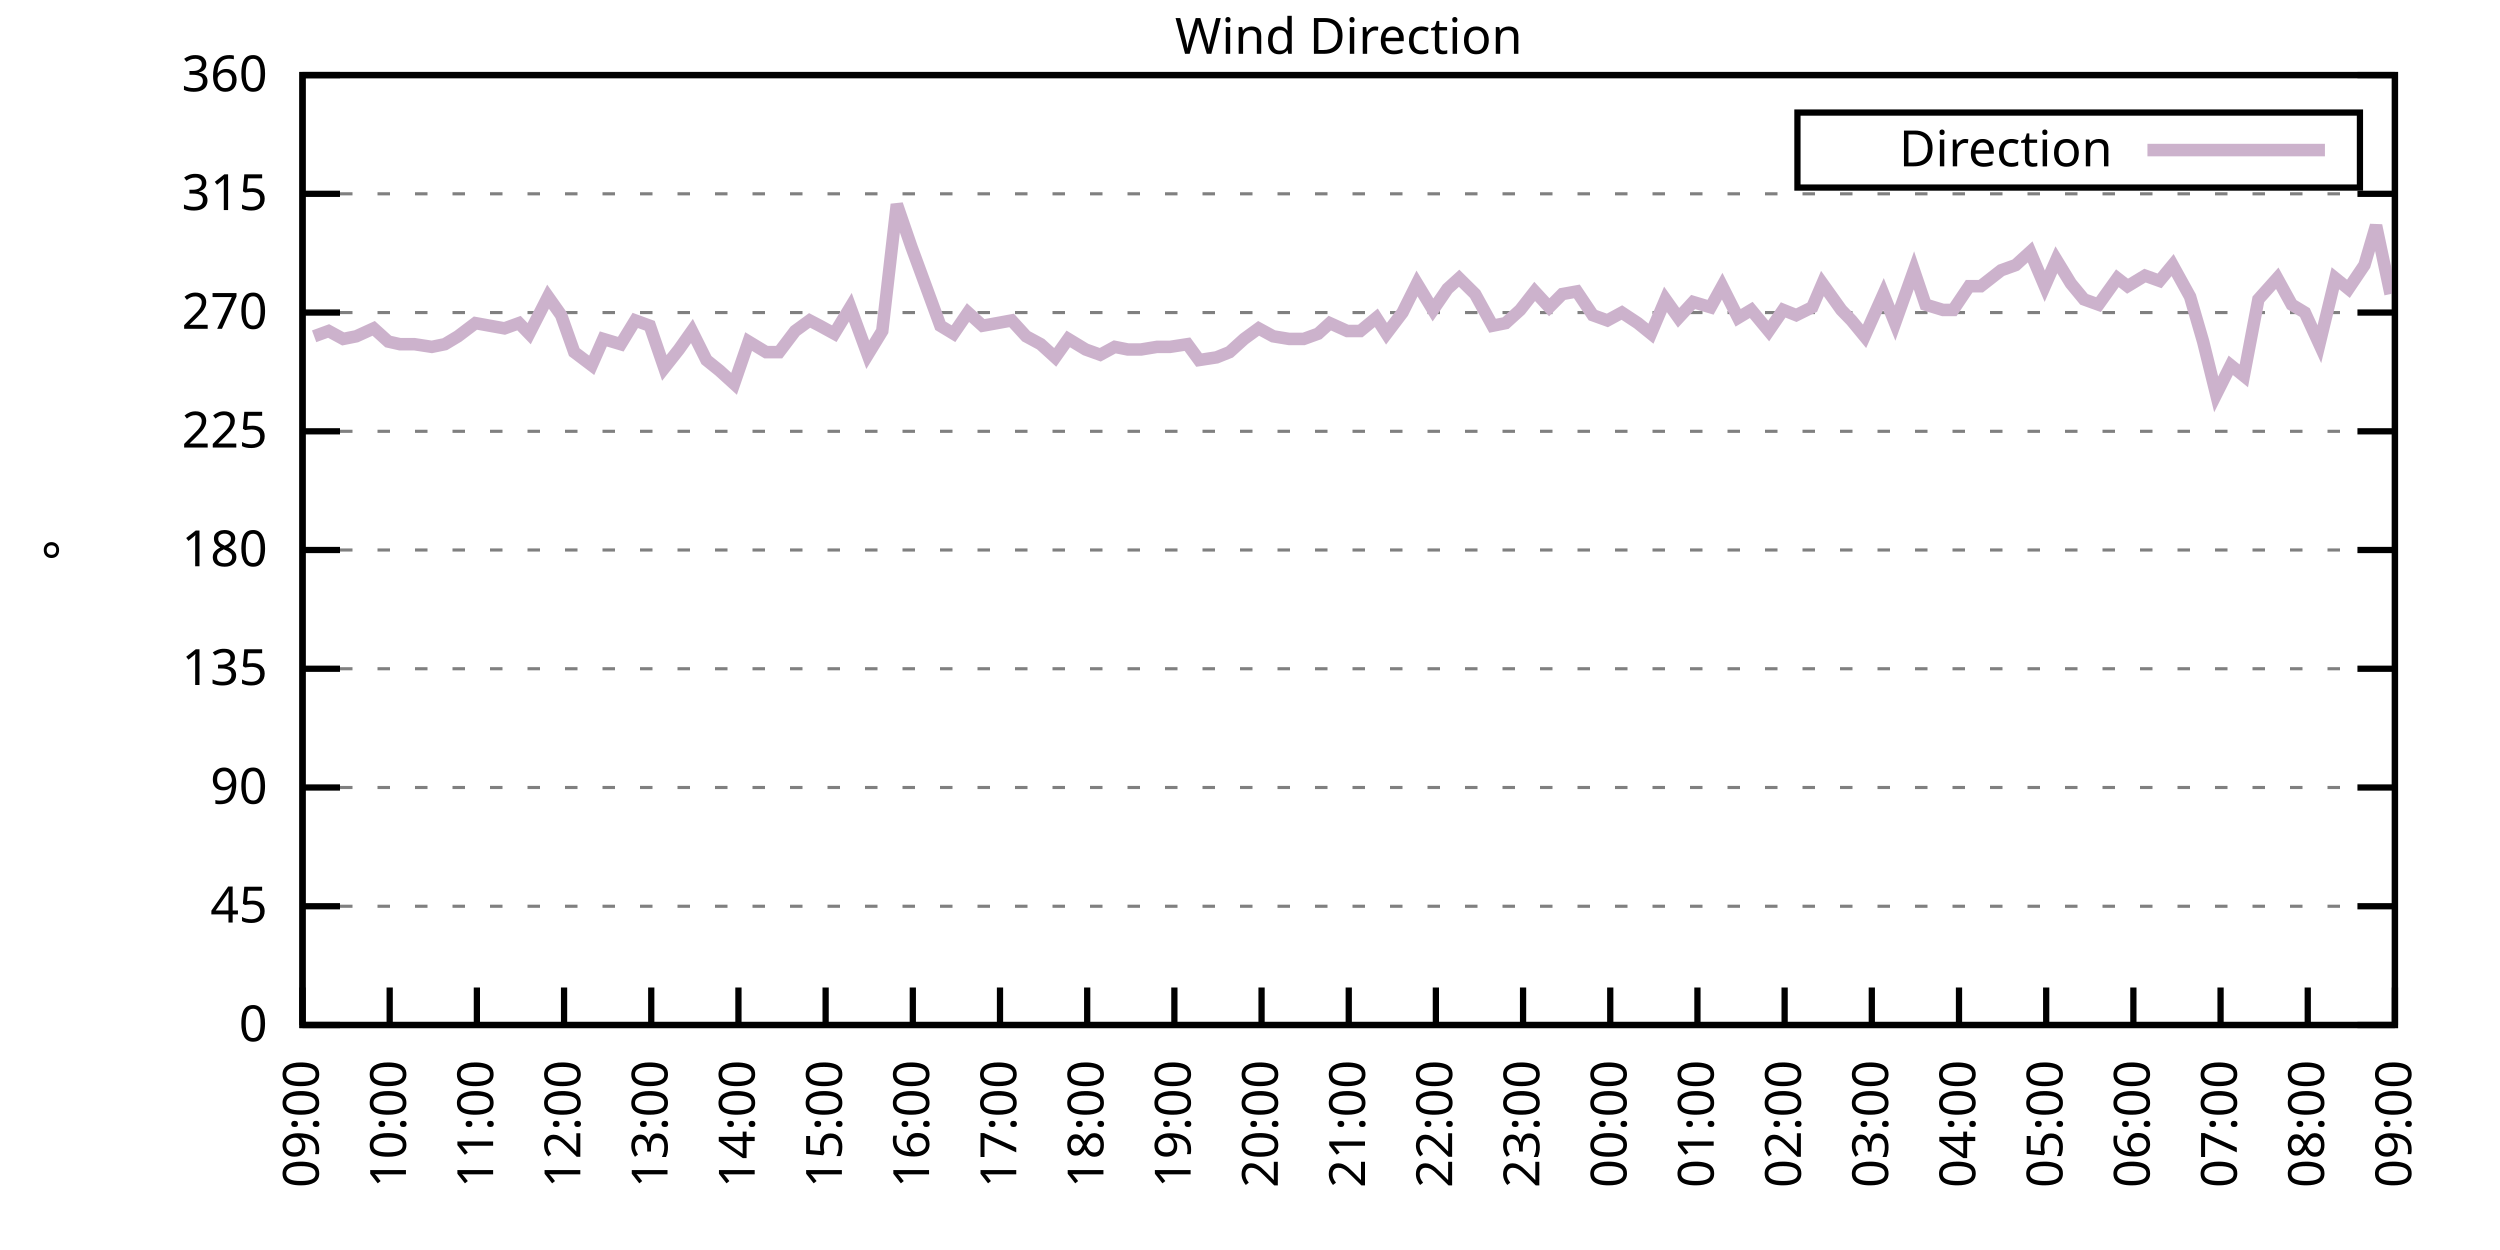
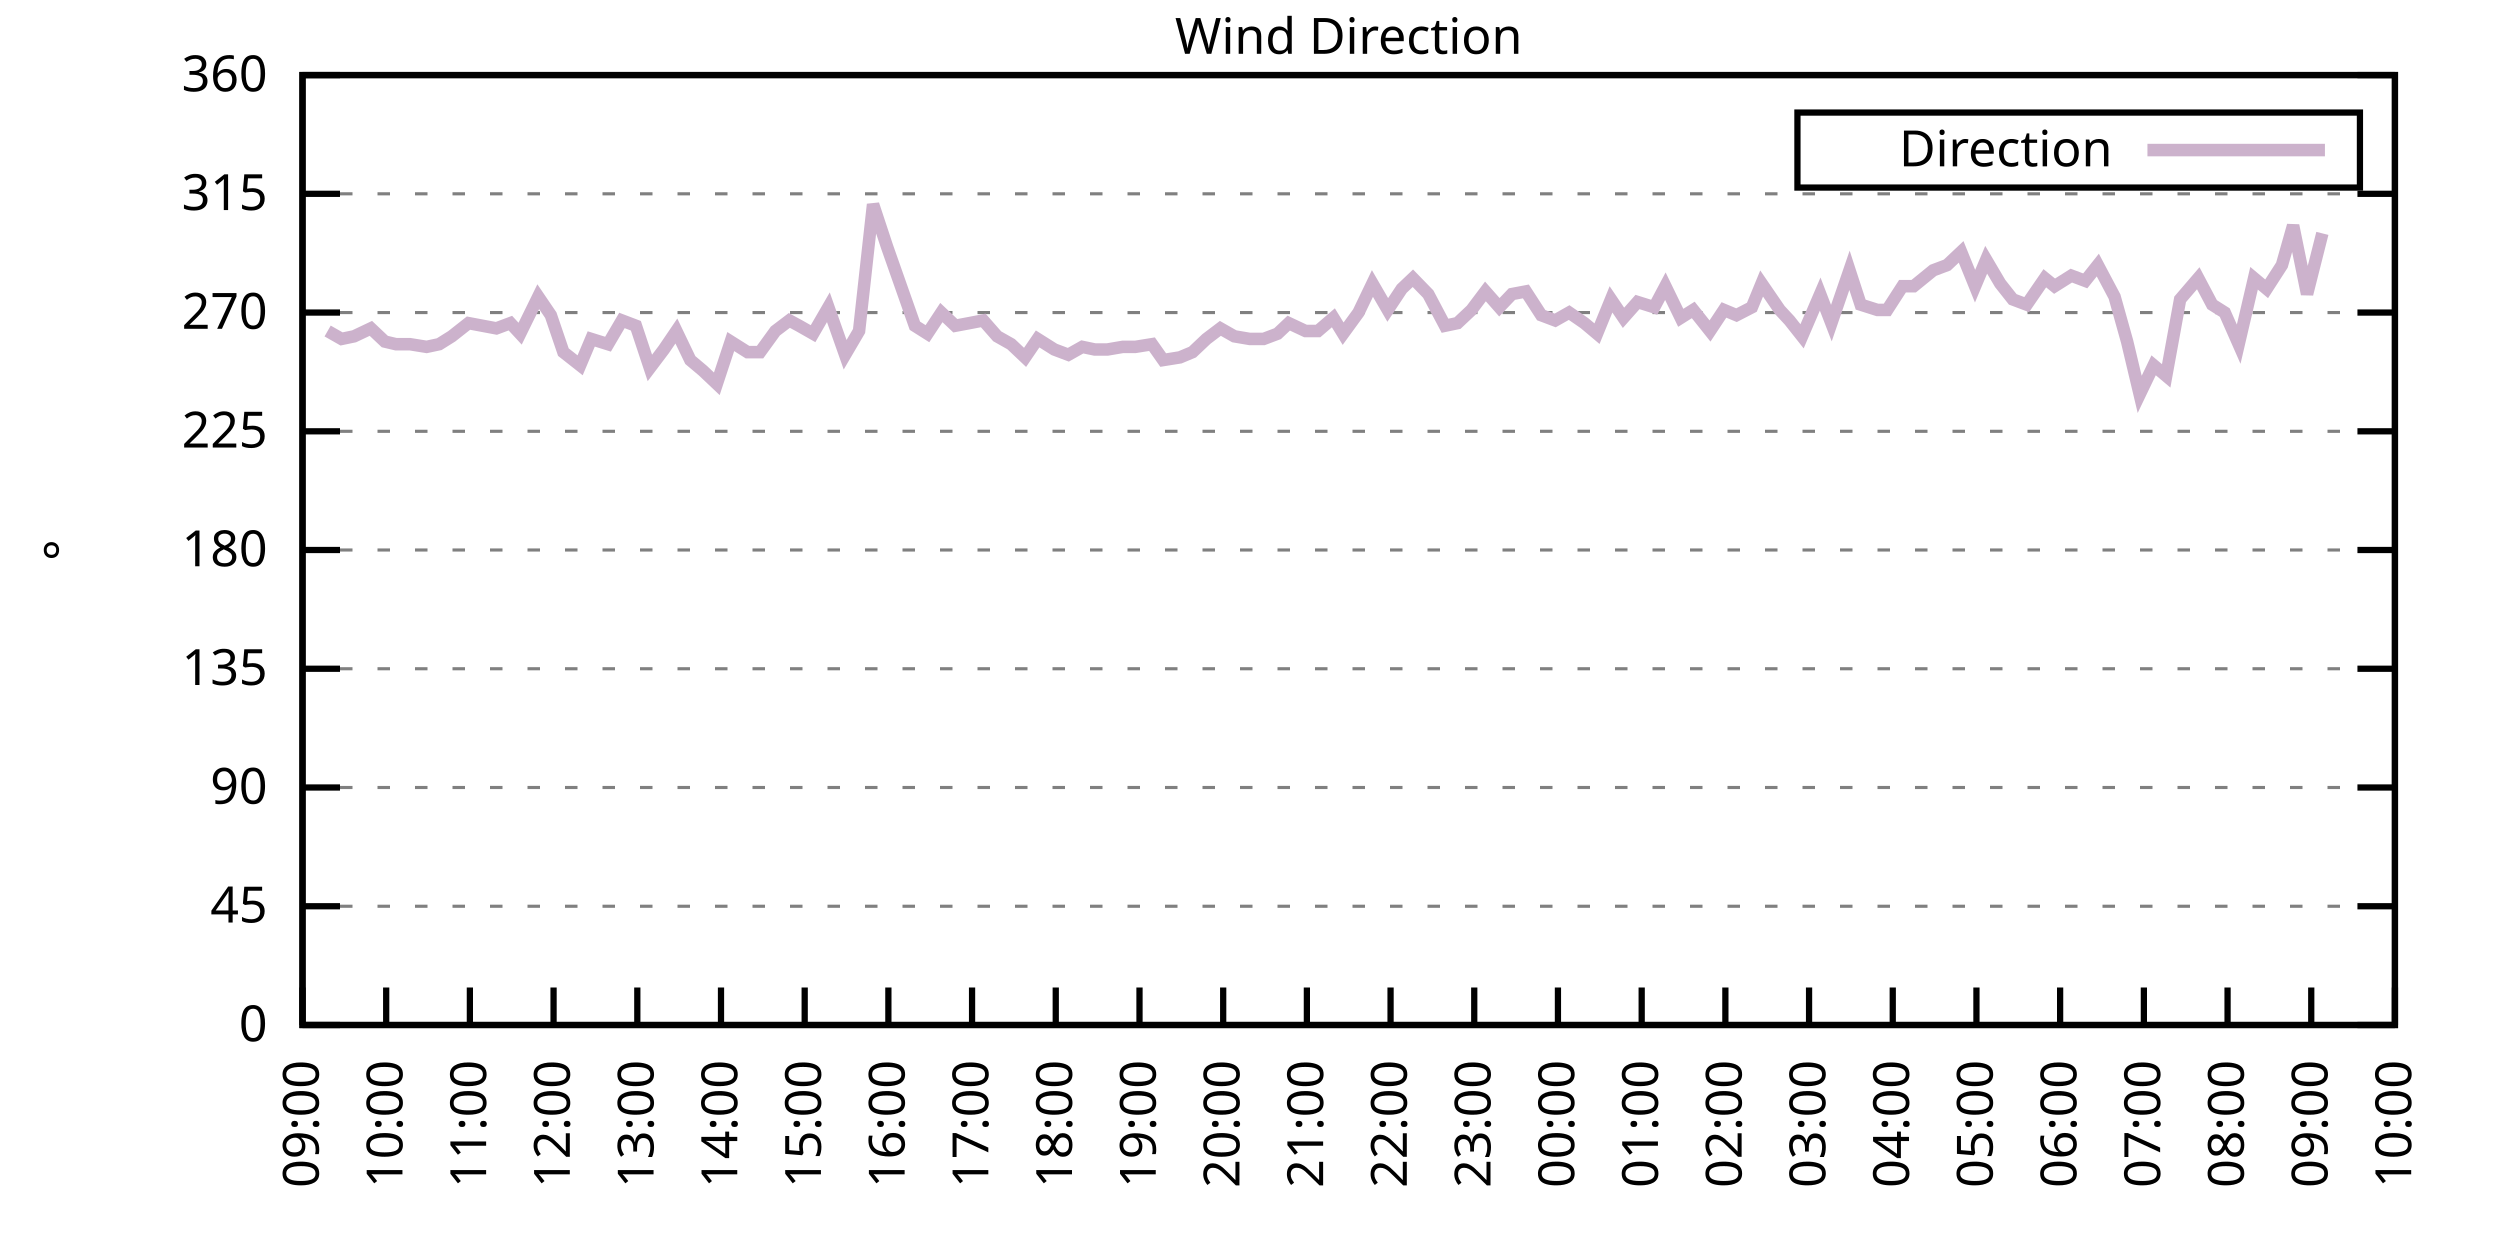
<svg xmlns="http://www.w3.org/2000/svg" xmlns:xlink="http://www.w3.org/1999/xlink" width="400" height="200" viewBox="0 0 400 200">
  <g id="gnuplot_canvas">
    <rect x="0" y="0" width="400" height="200" fill="none" />
    <defs>
      <circle id="gpDot" r="0.5" stroke-width="0.5" stroke="currentColor" />
      <path id="gpPt0" stroke-width="0.333" stroke="currentColor" d="M-1,0 h2 M0,-1 v2" />
      <path id="gpPt1" stroke-width="0.333" stroke="currentColor" d="M-1,-1 L1,1 M1,-1 L-1,1" />
      <path id="gpPt2" stroke-width="0.333" stroke="currentColor" d="M-1,0 L1,0 M0,-1 L0,1 M-1,-1 L1,1 M-1,1 L1,-1" />
      <rect id="gpPt3" stroke-width="0.333" stroke="currentColor" x="-1" y="-1" width="2" height="2" />
      <rect id="gpPt4" stroke-width="0.333" stroke="currentColor" fill="currentColor" x="-1" y="-1" width="2" height="2" />
      <circle id="gpPt5" stroke-width="0.333" stroke="currentColor" cx="0" cy="0" r="1" />
      <use xlink:href="#gpPt5" id="gpPt6" fill="currentColor" stroke="none" />
      <path id="gpPt7" stroke-width="0.333" stroke="currentColor" d="M0,-1.33 L-1.33,0.67 L1.33,0.67 z" />
      <use xlink:href="#gpPt7" id="gpPt8" fill="currentColor" stroke="none" />
      <use xlink:href="#gpPt7" id="gpPt9" stroke="currentColor" transform="rotate(180)" />
      <use xlink:href="#gpPt9" id="gpPt10" fill="currentColor" stroke="none" />
      <use xlink:href="#gpPt3" id="gpPt11" stroke="currentColor" transform="rotate(45)" />
      <use xlink:href="#gpPt11" id="gpPt12" fill="currentColor" stroke="none" />
      <path id="gpPt13" stroke-width="0.333" stroke="currentColor" d="M0,1.330 L1.265,0.411 L0.782,-1.067 L-0.782,-1.076 L-1.265,0.411 z" />
      <use xlink:href="#gpPt13" id="gpPt14" fill="currentColor" stroke="none" />
      <filter id="textbox" filterUnits="objectBoundingBox" x="0" y="0" height="1" width="1">
        <feFlood flood-color="white" flood-opacity="1" result="bgnd" />
        <feComposite in="SourceGraphic" in2="bgnd" operator="atop" />
      </filter>
      <filter id="greybox" filterUnits="objectBoundingBox" x="0" y="0" height="1" width="1">
        <feFlood flood-color="lightgrey" flood-opacity="1" result="grey" />
        <feComposite in="SourceGraphic" in2="grey" operator="atop" />
      </filter>
    </defs>
    <g fill="none" color="white" stroke="currentColor" stroke-width="1.00" stroke-linecap="butt" stroke-linejoin="miter">
</g>
    <g fill="none" color="black" stroke="currentColor" stroke-width="1.00" stroke-linecap="butt" stroke-linejoin="miter">
      <g stroke="none" shape-rendering="crispEdges">
        <polygon fill="rgb(255, 255, 255)" points="48.40,164.00 383.18,164.00 383.18,12.02 48.40,12.02 " />
      </g>
    </g>
    <g fill="none" color="black" stroke="currentColor" stroke-width="1.00" stroke-linecap="butt" stroke-linejoin="miter">
</g>
    <g fill="none" color="black" stroke="black" stroke-width="0.50" stroke-linecap="butt" stroke-linejoin="miter">
</g>
    <g fill="none" color="gray" stroke="currentColor" stroke-width="0.50" stroke-linecap="butt" stroke-linejoin="miter">
      <path stroke="gray" stroke-dasharray="2,4" class="gridline" d="M48.40,164.00 L383.19,164.00  " />
    </g>
    <g fill="none" color="gray" stroke="gray" stroke-width="1.00" stroke-linecap="butt" stroke-linejoin="miter">
</g>
    <g fill="none" color="black" stroke="currentColor" stroke-width="1.00" stroke-linecap="butt" stroke-linejoin="miter">
      <path stroke="black" d="M48.40,164.00 L54.40,164.00 M383.19,164.00 L377.19,164.00  " />
      <g transform="translate(42.80,166.60)" stroke="none" fill="black" font-family="Sans" font-size="8.00" text-anchor="end">
        <text>
          <tspan font-family="Sans"> 0</tspan>
        </text>
      </g>
    </g>
    <g fill="none" color="black" stroke="currentColor" stroke-width="1.00" stroke-linecap="butt" stroke-linejoin="miter">
</g>
    <g fill="none" color="black" stroke="black" stroke-width="0.50" stroke-linecap="butt" stroke-linejoin="miter">
</g>
    <g fill="none" color="gray" stroke="currentColor" stroke-width="0.50" stroke-linecap="butt" stroke-linejoin="miter">
      <path stroke="gray" stroke-dasharray="2,4" class="gridline" d="M48.40,145.00 L383.19,145.00  " />
    </g>
    <g fill="none" color="gray" stroke="gray" stroke-width="1.00" stroke-linecap="butt" stroke-linejoin="miter">
</g>
    <g fill="none" color="black" stroke="currentColor" stroke-width="1.00" stroke-linecap="butt" stroke-linejoin="miter">
      <path stroke="black" d="M48.40,145.00 L54.40,145.00 M383.19,145.00 L377.19,145.00  " />
      <g transform="translate(42.80,147.60)" stroke="none" fill="black" font-family="Sans" font-size="8.00" text-anchor="end">
        <text>
          <tspan font-family="Sans"> 45</tspan>
        </text>
      </g>
    </g>
    <g fill="none" color="black" stroke="currentColor" stroke-width="1.00" stroke-linecap="butt" stroke-linejoin="miter">
</g>
    <g fill="none" color="black" stroke="black" stroke-width="0.50" stroke-linecap="butt" stroke-linejoin="miter">
</g>
    <g fill="none" color="gray" stroke="currentColor" stroke-width="0.50" stroke-linecap="butt" stroke-linejoin="miter">
      <path stroke="gray" stroke-dasharray="2,4" class="gridline" d="M48.40,126.00 L383.19,126.00  " />
    </g>
    <g fill="none" color="gray" stroke="gray" stroke-width="1.00" stroke-linecap="butt" stroke-linejoin="miter">
</g>
    <g fill="none" color="black" stroke="currentColor" stroke-width="1.00" stroke-linecap="butt" stroke-linejoin="miter">
      <path stroke="black" d="M48.40,126.00 L54.40,126.00 M383.19,126.00 L377.19,126.00  " />
      <g transform="translate(42.80,128.60)" stroke="none" fill="black" font-family="Sans" font-size="8.00" text-anchor="end">
        <text>
          <tspan font-family="Sans"> 90</tspan>
        </text>
      </g>
    </g>
    <g fill="none" color="black" stroke="currentColor" stroke-width="1.00" stroke-linecap="butt" stroke-linejoin="miter">
</g>
    <g fill="none" color="black" stroke="black" stroke-width="0.50" stroke-linecap="butt" stroke-linejoin="miter">
</g>
    <g fill="none" color="gray" stroke="currentColor" stroke-width="0.50" stroke-linecap="butt" stroke-linejoin="miter">
      <path stroke="gray" stroke-dasharray="2,4" class="gridline" d="M48.40,107.00 L383.19,107.00  " />
    </g>
    <g fill="none" color="gray" stroke="gray" stroke-width="1.00" stroke-linecap="butt" stroke-linejoin="miter">
</g>
    <g fill="none" color="black" stroke="currentColor" stroke-width="1.00" stroke-linecap="butt" stroke-linejoin="miter">
      <path stroke="black" d="M48.40,107.00 L54.40,107.00 M383.19,107.00 L377.19,107.00  " />
      <g transform="translate(42.80,109.60)" stroke="none" fill="black" font-family="Sans" font-size="8.00" text-anchor="end">
        <text>
          <tspan font-family="Sans"> 135</tspan>
        </text>
      </g>
    </g>
    <g fill="none" color="black" stroke="currentColor" stroke-width="1.00" stroke-linecap="butt" stroke-linejoin="miter">
</g>
    <g fill="none" color="black" stroke="black" stroke-width="0.50" stroke-linecap="butt" stroke-linejoin="miter">
</g>
    <g fill="none" color="gray" stroke="currentColor" stroke-width="0.50" stroke-linecap="butt" stroke-linejoin="miter">
      <path stroke="gray" stroke-dasharray="2,4" class="gridline" d="M48.40,88.00 L383.19,88.00  " />
    </g>
    <g fill="none" color="gray" stroke="gray" stroke-width="1.00" stroke-linecap="butt" stroke-linejoin="miter">
</g>
    <g fill="none" color="black" stroke="currentColor" stroke-width="1.00" stroke-linecap="butt" stroke-linejoin="miter">
      <path stroke="black" d="M48.40,88.00 L54.40,88.00 M383.19,88.00 L377.19,88.00  " />
      <g transform="translate(42.80,90.60)" stroke="none" fill="black" font-family="Sans" font-size="8.00" text-anchor="end">
        <text>
          <tspan font-family="Sans"> 180</tspan>
        </text>
      </g>
    </g>
    <g fill="none" color="black" stroke="currentColor" stroke-width="1.00" stroke-linecap="butt" stroke-linejoin="miter">
</g>
    <g fill="none" color="black" stroke="black" stroke-width="0.50" stroke-linecap="butt" stroke-linejoin="miter">
</g>
    <g fill="none" color="gray" stroke="currentColor" stroke-width="0.50" stroke-linecap="butt" stroke-linejoin="miter">
      <path stroke="gray" stroke-dasharray="2,4" class="gridline" d="M48.40,69.01 L383.19,69.01  " />
    </g>
    <g fill="none" color="gray" stroke="gray" stroke-width="1.00" stroke-linecap="butt" stroke-linejoin="miter">
</g>
    <g fill="none" color="black" stroke="currentColor" stroke-width="1.00" stroke-linecap="butt" stroke-linejoin="miter">
      <path stroke="black" d="M48.40,69.01 L54.40,69.01 M383.19,69.01 L377.19,69.01  " />
      <g transform="translate(42.80,71.61)" stroke="none" fill="black" font-family="Sans" font-size="8.00" text-anchor="end">
        <text>
          <tspan font-family="Sans"> 225</tspan>
        </text>
      </g>
    </g>
    <g fill="none" color="black" stroke="currentColor" stroke-width="1.00" stroke-linecap="butt" stroke-linejoin="miter">
</g>
    <g fill="none" color="black" stroke="black" stroke-width="0.50" stroke-linecap="butt" stroke-linejoin="miter">
</g>
    <g fill="none" color="gray" stroke="currentColor" stroke-width="0.50" stroke-linecap="butt" stroke-linejoin="miter">
      <path stroke="gray" stroke-dasharray="2,4" class="gridline" d="M48.40,50.01 L383.19,50.01  " />
    </g>
    <g fill="none" color="gray" stroke="gray" stroke-width="1.00" stroke-linecap="butt" stroke-linejoin="miter">
</g>
    <g fill="none" color="black" stroke="currentColor" stroke-width="1.00" stroke-linecap="butt" stroke-linejoin="miter">
      <path stroke="black" d="M48.40,50.01 L54.40,50.01 M383.19,50.01 L377.19,50.01  " />
      <g transform="translate(42.80,52.61)" stroke="none" fill="black" font-family="Sans" font-size="8.00" text-anchor="end">
        <text>
          <tspan font-family="Sans"> 270</tspan>
        </text>
      </g>
    </g>
    <g fill="none" color="black" stroke="currentColor" stroke-width="1.00" stroke-linecap="butt" stroke-linejoin="miter">
</g>
    <g fill="none" color="black" stroke="black" stroke-width="0.50" stroke-linecap="butt" stroke-linejoin="miter">
</g>
    <g fill="none" color="gray" stroke="currentColor" stroke-width="0.50" stroke-linecap="butt" stroke-linejoin="miter">
      <path stroke="gray" stroke-dasharray="2,4" class="gridline" d="M48.40,31.01 L383.19,31.01  " />
    </g>
    <g fill="none" color="gray" stroke="gray" stroke-width="1.00" stroke-linecap="butt" stroke-linejoin="miter">
</g>
    <g fill="none" color="black" stroke="currentColor" stroke-width="1.00" stroke-linecap="butt" stroke-linejoin="miter">
      <path stroke="black" d="M48.40,31.01 L54.40,31.01 M383.19,31.01 L377.19,31.01  " />
      <g transform="translate(42.80,33.61)" stroke="none" fill="black" font-family="Sans" font-size="8.00" text-anchor="end">
        <text>
          <tspan font-family="Sans"> 315</tspan>
        </text>
      </g>
    </g>
    <g fill="none" color="black" stroke="currentColor" stroke-width="1.00" stroke-linecap="butt" stroke-linejoin="miter">
</g>
    <g fill="none" color="black" stroke="black" stroke-width="0.50" stroke-linecap="butt" stroke-linejoin="miter">
</g>
    <g fill="none" color="gray" stroke="currentColor" stroke-width="0.50" stroke-linecap="butt" stroke-linejoin="miter">
      <path stroke="gray" stroke-dasharray="2,4" class="gridline" d="M48.40,12.01 L383.19,12.01  " />
    </g>
    <g fill="none" color="gray" stroke="gray" stroke-width="1.00" stroke-linecap="butt" stroke-linejoin="miter">
</g>
    <g fill="none" color="black" stroke="currentColor" stroke-width="1.00" stroke-linecap="butt" stroke-linejoin="miter">
      <path stroke="black" d="M48.40,12.01 L54.40,12.01 M383.19,12.01 L377.19,12.01  " />
      <g transform="translate(42.80,14.61)" stroke="none" fill="black" font-family="Sans" font-size="8.00" text-anchor="end">
        <text>
          <tspan font-family="Sans"> 360</tspan>
        </text>
      </g>
    </g>
    <g fill="none" color="black" stroke="currentColor" stroke-width="1.00" stroke-linecap="butt" stroke-linejoin="miter">
      <path stroke="black" d="M48.40,164.00 L48.40,158.00  " />
      <g transform="translate(51.00,169.60) rotate(270.00)" stroke="none" fill="black" font-family="Sans" font-size="8.00" text-anchor="end">
        <text>
          <tspan font-family="Sans">09:00</tspan>
        </text>
      </g>
    </g>
    <g fill="none" color="black" stroke="currentColor" stroke-width="1.00" stroke-linecap="butt" stroke-linejoin="miter">
-       <path stroke="black" d="M62.35,164.00 L62.35,158.00  " />
-       <g transform="translate(64.95,169.60) rotate(270.00)" stroke="none" fill="black" font-family="Sans" font-size="8.00" text-anchor="end">
+       <path stroke="black" d="M61.79,164.00 L61.79,158.00  " />
+       <g transform="translate(64.39,169.60) rotate(270.00)" stroke="none" fill="black" font-family="Sans" font-size="8.00" text-anchor="end">
        <text>
          <tspan font-family="Sans">10:00</tspan>
        </text>
      </g>
    </g>
    <g fill="none" color="black" stroke="currentColor" stroke-width="1.00" stroke-linecap="butt" stroke-linejoin="miter">
-       <path stroke="black" d="M76.30,164.00 L76.30,158.00  " />
-       <g transform="translate(78.90,169.60) rotate(270.00)" stroke="none" fill="black" font-family="Sans" font-size="8.00" text-anchor="end">
+       <path stroke="black" d="M75.18,164.00 L75.18,158.00  " />
+       <g transform="translate(77.78,169.60) rotate(270.00)" stroke="none" fill="black" font-family="Sans" font-size="8.00" text-anchor="end">
        <text>
          <tspan font-family="Sans">11:00</tspan>
        </text>
      </g>
    </g>
    <g fill="none" color="black" stroke="currentColor" stroke-width="1.00" stroke-linecap="butt" stroke-linejoin="miter">
-       <path stroke="black" d="M90.25,164.00 L90.25,158.00  " />
-       <g transform="translate(92.85,169.60) rotate(270.00)" stroke="none" fill="black" font-family="Sans" font-size="8.00" text-anchor="end">
+       <path stroke="black" d="M88.57,164.00 L88.57,158.00  " />
+       <g transform="translate(91.17,169.60) rotate(270.00)" stroke="none" fill="black" font-family="Sans" font-size="8.00" text-anchor="end">
        <text>
          <tspan font-family="Sans">12:00</tspan>
        </text>
      </g>
    </g>
    <g fill="none" color="black" stroke="currentColor" stroke-width="1.00" stroke-linecap="butt" stroke-linejoin="miter">
-       <path stroke="black" d="M104.20,164.00 L104.20,158.00  " />
-       <g transform="translate(106.80,169.60) rotate(270.00)" stroke="none" fill="black" font-family="Sans" font-size="8.00" text-anchor="end">
+       <path stroke="black" d="M101.97,164.00 L101.97,158.00  " />
+       <g transform="translate(104.57,169.60) rotate(270.00)" stroke="none" fill="black" font-family="Sans" font-size="8.00" text-anchor="end">
        <text>
          <tspan font-family="Sans">13:00</tspan>
        </text>
      </g>
    </g>
    <g fill="none" color="black" stroke="currentColor" stroke-width="1.00" stroke-linecap="butt" stroke-linejoin="miter">
-       <path stroke="black" d="M118.15,164.00 L118.15,158.00  " />
-       <g transform="translate(120.75,169.60) rotate(270.00)" stroke="none" fill="black" font-family="Sans" font-size="8.00" text-anchor="end">
+       <path stroke="black" d="M115.36,164.00 L115.36,158.00  " />
+       <g transform="translate(117.96,169.60) rotate(270.00)" stroke="none" fill="black" font-family="Sans" font-size="8.00" text-anchor="end">
        <text>
          <tspan font-family="Sans">14:00</tspan>
        </text>
      </g>
    </g>
    <g fill="none" color="black" stroke="currentColor" stroke-width="1.00" stroke-linecap="butt" stroke-linejoin="miter">
-       <path stroke="black" d="M132.10,164.00 L132.10,158.00  " />
-       <g transform="translate(134.70,169.60) rotate(270.00)" stroke="none" fill="black" font-family="Sans" font-size="8.00" text-anchor="end">
+       <path stroke="black" d="M128.75,164.00 L128.75,158.00  " />
+       <g transform="translate(131.35,169.60) rotate(270.00)" stroke="none" fill="black" font-family="Sans" font-size="8.00" text-anchor="end">
        <text>
          <tspan font-family="Sans">15:00</tspan>
        </text>
      </g>
    </g>
    <g fill="none" color="black" stroke="currentColor" stroke-width="1.00" stroke-linecap="butt" stroke-linejoin="miter">
-       <path stroke="black" d="M146.05,164.00 L146.05,158.00  " />
-       <g transform="translate(148.65,169.60) rotate(270.00)" stroke="none" fill="black" font-family="Sans" font-size="8.00" text-anchor="end">
+       <path stroke="black" d="M142.14,164.00 L142.14,158.00  " />
+       <g transform="translate(144.74,169.60) rotate(270.00)" stroke="none" fill="black" font-family="Sans" font-size="8.00" text-anchor="end">
        <text>
          <tspan font-family="Sans">16:00</tspan>
        </text>
      </g>
    </g>
    <g fill="none" color="black" stroke="currentColor" stroke-width="1.00" stroke-linecap="butt" stroke-linejoin="miter">
-       <path stroke="black" d="M160.00,164.00 L160.00,158.00  " />
-       <g transform="translate(162.60,169.60) rotate(270.00)" stroke="none" fill="black" font-family="Sans" font-size="8.00" text-anchor="end">
+       <path stroke="black" d="M155.53,164.00 L155.53,158.00  " />
+       <g transform="translate(158.13,169.60) rotate(270.00)" stroke="none" fill="black" font-family="Sans" font-size="8.00" text-anchor="end">
        <text>
          <tspan font-family="Sans">17:00</tspan>
        </text>
      </g>
    </g>
    <g fill="none" color="black" stroke="currentColor" stroke-width="1.00" stroke-linecap="butt" stroke-linejoin="miter">
-       <path stroke="black" d="M173.95,164.00 L173.95,158.00  " />
-       <g transform="translate(176.55,169.60) rotate(270.00)" stroke="none" fill="black" font-family="Sans" font-size="8.00" text-anchor="end">
+       <path stroke="black" d="M168.92,164.00 L168.92,158.00  " />
+       <g transform="translate(171.52,169.60) rotate(270.00)" stroke="none" fill="black" font-family="Sans" font-size="8.00" text-anchor="end">
        <text>
          <tspan font-family="Sans">18:00</tspan>
        </text>
      </g>
    </g>
    <g fill="none" color="black" stroke="currentColor" stroke-width="1.00" stroke-linecap="butt" stroke-linejoin="miter">
-       <path stroke="black" d="M187.90,164.00 L187.90,158.00  " />
-       <g transform="translate(190.50,169.60) rotate(270.00)" stroke="none" fill="black" font-family="Sans" font-size="8.00" text-anchor="end">
+       <path stroke="black" d="M182.32,164.00 L182.32,158.00  " />
+       <g transform="translate(184.92,169.60) rotate(270.00)" stroke="none" fill="black" font-family="Sans" font-size="8.00" text-anchor="end">
        <text>
          <tspan font-family="Sans">19:00</tspan>
        </text>
      </g>
    </g>
    <g fill="none" color="black" stroke="currentColor" stroke-width="1.00" stroke-linecap="butt" stroke-linejoin="miter">
-       <path stroke="black" d="M201.85,164.00 L201.85,158.00  " />
-       <g transform="translate(204.45,169.60) rotate(270.00)" stroke="none" fill="black" font-family="Sans" font-size="8.00" text-anchor="end">
+       <path stroke="black" d="M195.71,164.00 L195.71,158.00  " />
+       <g transform="translate(198.31,169.60) rotate(270.00)" stroke="none" fill="black" font-family="Sans" font-size="8.00" text-anchor="end">
        <text>
          <tspan font-family="Sans">20:00</tspan>
        </text>
      </g>
    </g>
    <g fill="none" color="black" stroke="currentColor" stroke-width="1.00" stroke-linecap="butt" stroke-linejoin="miter">
-       <path stroke="black" d="M215.80,164.00 L215.80,158.00  " />
-       <g transform="translate(218.40,169.60) rotate(270.00)" stroke="none" fill="black" font-family="Sans" font-size="8.00" text-anchor="end">
+       <path stroke="black" d="M209.10,164.00 L209.10,158.00  " />
+       <g transform="translate(211.70,169.60) rotate(270.00)" stroke="none" fill="black" font-family="Sans" font-size="8.00" text-anchor="end">
        <text>
          <tspan font-family="Sans">21:00</tspan>
        </text>
      </g>
    </g>
    <g fill="none" color="black" stroke="currentColor" stroke-width="1.00" stroke-linecap="butt" stroke-linejoin="miter">
-       <path stroke="black" d="M229.74,164.00 L229.74,158.00  " />
-       <g transform="translate(232.34,169.60) rotate(270.00)" stroke="none" fill="black" font-family="Sans" font-size="8.00" text-anchor="end">
+       <path stroke="black" d="M222.49,164.00 L222.49,158.00  " />
+       <g transform="translate(225.09,169.60) rotate(270.00)" stroke="none" fill="black" font-family="Sans" font-size="8.00" text-anchor="end">
        <text>
          <tspan font-family="Sans">22:00</tspan>
        </text>
      </g>
    </g>
    <g fill="none" color="black" stroke="currentColor" stroke-width="1.00" stroke-linecap="butt" stroke-linejoin="miter">
-       <path stroke="black" d="M243.69,164.00 L243.69,158.00  " />
-       <g transform="translate(246.29,169.60) rotate(270.00)" stroke="none" fill="black" font-family="Sans" font-size="8.00" text-anchor="end">
+       <path stroke="black" d="M235.88,164.00 L235.88,158.00  " />
+       <g transform="translate(238.48,169.60) rotate(270.00)" stroke="none" fill="black" font-family="Sans" font-size="8.00" text-anchor="end">
        <text>
          <tspan font-family="Sans">23:00</tspan>
        </text>
      </g>
    </g>
    <g fill="none" color="black" stroke="currentColor" stroke-width="1.00" stroke-linecap="butt" stroke-linejoin="miter">
-       <path stroke="black" d="M257.64,164.00 L257.64,158.00  " />
-       <g transform="translate(260.24,169.60) rotate(270.00)" stroke="none" fill="black" font-family="Sans" font-size="8.00" text-anchor="end">
+       <path stroke="black" d="M249.27,164.00 L249.27,158.00  " />
+       <g transform="translate(251.87,169.60) rotate(270.00)" stroke="none" fill="black" font-family="Sans" font-size="8.00" text-anchor="end">
        <text>
          <tspan font-family="Sans">00:00</tspan>
        </text>
      </g>
    </g>
    <g fill="none" color="black" stroke="currentColor" stroke-width="1.00" stroke-linecap="butt" stroke-linejoin="miter">
-       <path stroke="black" d="M271.59,164.00 L271.59,158.00  " />
-       <g transform="translate(274.19,169.60) rotate(270.00)" stroke="none" fill="black" font-family="Sans" font-size="8.00" text-anchor="end">
+       <path stroke="black" d="M262.67,164.00 L262.67,158.00  " />
+       <g transform="translate(265.27,169.60) rotate(270.00)" stroke="none" fill="black" font-family="Sans" font-size="8.00" text-anchor="end">
        <text>
          <tspan font-family="Sans">01:00</tspan>
        </text>
      </g>
    </g>
    <g fill="none" color="black" stroke="currentColor" stroke-width="1.00" stroke-linecap="butt" stroke-linejoin="miter">
-       <path stroke="black" d="M285.54,164.00 L285.54,158.00  " />
-       <g transform="translate(288.14,169.60) rotate(270.00)" stroke="none" fill="black" font-family="Sans" font-size="8.00" text-anchor="end">
+       <path stroke="black" d="M276.06,164.00 L276.06,158.00  " />
+       <g transform="translate(278.66,169.60) rotate(270.00)" stroke="none" fill="black" font-family="Sans" font-size="8.00" text-anchor="end">
        <text>
          <tspan font-family="Sans">02:00</tspan>
        </text>
      </g>
    </g>
    <g fill="none" color="black" stroke="currentColor" stroke-width="1.00" stroke-linecap="butt" stroke-linejoin="miter">
-       <path stroke="black" d="M299.49,164.00 L299.49,158.00  " />
-       <g transform="translate(302.09,169.60) rotate(270.00)" stroke="none" fill="black" font-family="Sans" font-size="8.00" text-anchor="end">
+       <path stroke="black" d="M289.45,164.00 L289.45,158.00  " />
+       <g transform="translate(292.05,169.60) rotate(270.00)" stroke="none" fill="black" font-family="Sans" font-size="8.00" text-anchor="end">
        <text>
          <tspan font-family="Sans">03:00</tspan>
        </text>
      </g>
    </g>
    <g fill="none" color="black" stroke="currentColor" stroke-width="1.00" stroke-linecap="butt" stroke-linejoin="miter">
-       <path stroke="black" d="M313.44,164.00 L313.44,158.00  " />
-       <g transform="translate(316.04,169.60) rotate(270.00)" stroke="none" fill="black" font-family="Sans" font-size="8.00" text-anchor="end">
+       <path stroke="black" d="M302.84,164.00 L302.84,158.00  " />
+       <g transform="translate(305.44,169.60) rotate(270.00)" stroke="none" fill="black" font-family="Sans" font-size="8.00" text-anchor="end">
        <text>
          <tspan font-family="Sans">04:00</tspan>
        </text>
      </g>
    </g>
    <g fill="none" color="black" stroke="currentColor" stroke-width="1.00" stroke-linecap="butt" stroke-linejoin="miter">
-       <path stroke="black" d="M327.39,164.00 L327.39,158.00  " />
-       <g transform="translate(329.99,169.60) rotate(270.00)" stroke="none" fill="black" font-family="Sans" font-size="8.00" text-anchor="end">
+       <path stroke="black" d="M316.23,164.00 L316.23,158.00  " />
+       <g transform="translate(318.83,169.60) rotate(270.00)" stroke="none" fill="black" font-family="Sans" font-size="8.00" text-anchor="end">
        <text>
          <tspan font-family="Sans">05:00</tspan>
        </text>
      </g>
    </g>
    <g fill="none" color="black" stroke="currentColor" stroke-width="1.00" stroke-linecap="butt" stroke-linejoin="miter">
-       <path stroke="black" d="M341.34,164.00 L341.34,158.00  " />
-       <g transform="translate(343.94,169.60) rotate(270.00)" stroke="none" fill="black" font-family="Sans" font-size="8.00" text-anchor="end">
+       <path stroke="black" d="M329.62,164.00 L329.62,158.00  " />
+       <g transform="translate(332.22,169.60) rotate(270.00)" stroke="none" fill="black" font-family="Sans" font-size="8.00" text-anchor="end">
        <text>
          <tspan font-family="Sans">06:00</tspan>
        </text>
      </g>
    </g>
    <g fill="none" color="black" stroke="currentColor" stroke-width="1.00" stroke-linecap="butt" stroke-linejoin="miter">
-       <path stroke="black" d="M355.29,164.00 L355.29,158.00  " />
-       <g transform="translate(357.89,169.60) rotate(270.00)" stroke="none" fill="black" font-family="Sans" font-size="8.00" text-anchor="end">
+       <path stroke="black" d="M343.02,164.00 L343.02,158.00  " />
+       <g transform="translate(345.62,169.60) rotate(270.00)" stroke="none" fill="black" font-family="Sans" font-size="8.00" text-anchor="end">
        <text>
          <tspan font-family="Sans">07:00</tspan>
        </text>
      </g>
    </g>
    <g fill="none" color="black" stroke="currentColor" stroke-width="1.00" stroke-linecap="butt" stroke-linejoin="miter">
-       <path stroke="black" d="M369.24,164.00 L369.24,158.00  " />
-       <g transform="translate(371.84,169.60) rotate(270.00)" stroke="none" fill="black" font-family="Sans" font-size="8.00" text-anchor="end">
+       <path stroke="black" d="M356.41,164.00 L356.41,158.00  " />
+       <g transform="translate(359.01,169.60) rotate(270.00)" stroke="none" fill="black" font-family="Sans" font-size="8.00" text-anchor="end">
        <text>
          <tspan font-family="Sans">08:00</tspan>
+         </text>
+       </g>
+     </g>
+     <g fill="none" color="black" stroke="currentColor" stroke-width="1.00" stroke-linecap="butt" stroke-linejoin="miter">
+       <path stroke="black" d="M369.80,164.00 L369.80,158.00  " />
+       <g transform="translate(372.40,169.60) rotate(270.00)" stroke="none" fill="black" font-family="Sans" font-size="8.00" text-anchor="end">
+         <text>
+           <tspan font-family="Sans">09:00</tspan>
        </text>
      </g>
    </g>
    <g fill="none" color="black" stroke="currentColor" stroke-width="1.00" stroke-linecap="butt" stroke-linejoin="miter">
      <path stroke="black" d="M383.19,164.00 L383.19,158.00  " />
      <g transform="translate(385.79,169.60) rotate(270.00)" stroke="none" fill="black" font-family="Sans" font-size="8.00" text-anchor="end">
        <text>
-           <tspan font-family="Sans">09:00</tspan>
+           <tspan font-family="Sans">10:00</tspan>
        </text>
      </g>
    </g>
    <g fill="none" color="black" stroke="currentColor" stroke-width="1.00" stroke-linecap="butt" stroke-linejoin="miter">
</g>
    <g fill="none" color="black" stroke="currentColor" stroke-width="1.00" stroke-linecap="butt" stroke-linejoin="miter">
      <path stroke="black" d="M48.40,12.01 L48.40,164.00 L383.19,164.00 L383.19,12.01 L48.40,12.01 Z  " />
    </g>
    <g fill="none" color="black" stroke="currentColor" stroke-width="1.00" stroke-linecap="butt" stroke-linejoin="miter">
</g>
    <g fill="none" color="black" stroke="currentColor" stroke-width="1.00" stroke-linecap="butt" stroke-linejoin="miter">
      <path stroke="black" d="M287.59,30.01 L287.59,18.01 L377.59,18.01 L377.59,30.01 L287.59,30.01 Z  " />
    </g>
    <g id="Wind_direction_plot_1">
      <g fill="none" color="white" stroke="black" stroke-width="2.00" stroke-linecap="butt" stroke-linejoin="miter">
</g>
      <g fill="none" color="black" stroke="currentColor" stroke-width="2.00" stroke-linecap="butt" stroke-linejoin="miter">
        <g transform="translate(337.99,26.61)" stroke="none" fill="black" font-family="Sans" font-size="8.00" text-anchor="end">
          <text>
            <tspan font-family="Sans">Direction</tspan>
          </text>
        </g>
      </g>
      <g fill="none" color="black" stroke="currentColor" stroke-width="2.00" stroke-linecap="butt" stroke-linejoin="miter">
-         <path stroke="rgb(204, 178, 204)" d="M343.59,24.01 L371.99,24.01 M50.26,53.81 L52.58,52.96 L54.91,54.23 L57.00,53.81 L59.79,52.54 L62.12,54.65   L63.98,55.07 L66.30,55.07 L69.09,55.50 L71.18,55.07 L73.28,53.81 L76.07,51.70 L78.39,52.12 L80.72,52.54   L83.04,51.70 L84.67,53.39 L87.69,47.47 L89.78,50.43 L91.88,56.34 L94.67,58.45 L96.53,54.23 L99.32,55.07   L101.64,51.27 L103.97,52.12 L106.29,58.87 L108.62,55.92 L110.71,52.96 L113.03,57.61 L115.13,59.30 L117.45,61.41   L119.78,54.65 L122.57,56.34 L124.66,56.34 L127.22,52.96 L129.54,51.27 L131.17,52.12 L133.49,53.39 L136.05,49.16   L138.84,56.76 L141.16,52.96 L143.49,32.70 L145.81,39.45 L148.14,45.79 L150.46,52.12 L152.56,53.39 L154.88,50.01   L157.21,52.12 L159.53,51.70 L161.86,51.27 L164.18,53.81 L166.51,55.07 L168.83,57.18 L170.92,54.23 L173.71,55.92   L176.04,56.76 L178.36,55.50 L180.46,55.92 L182.55,55.92 L185.11,55.50 L187.20,55.50 L189.99,55.07 L191.85,57.61   L194.64,57.18 L196.73,56.34 L199.06,54.23 L201.38,52.54 L203.71,53.81 L206.26,54.23 L208.59,54.23 L210.91,53.39   L212.77,51.70 L215.56,52.96 L217.65,52.96 L220.21,50.85 L221.84,53.39 L224.40,50.01 L226.72,45.36 L229.28,49.59   L231.60,46.21 L233.46,44.52 L236.02,47.05 L238.81,52.12 L240.90,51.70 L243.23,49.59 L245.55,46.63 L247.88,49.16   L249.97,47.05 L252.30,46.63 L254.85,50.43 L257.18,51.27 L259.50,50.01 L262.06,51.70 L264.15,53.39 L266.48,47.90   L268.57,50.85 L270.90,48.32 L273.69,49.16 L275.55,45.79 L278.10,50.85 L280.20,49.59 L282.99,52.96 L285.31,49.59   L287.40,50.43 L289.96,49.16 L291.59,45.36 L294.61,49.59 L296.24,51.27 L298.33,53.81 L301.35,47.05 L303.21,51.70   L306.23,43.25 L308.09,48.74 L310.88,49.59 L312.51,49.59 L315.07,45.79 L316.93,45.79 L320.18,43.25 L322.51,42.41   L324.83,40.30 L327.16,45.79 L329.02,41.56 L331.34,45.36 L333.44,47.90 L335.76,48.74 L338.78,44.52 L340.41,45.79   L343.20,44.10 L345.53,44.94 L347.62,42.41 L350.41,47.47 L352.50,54.65 L354.59,63.10 L356.92,58.45 L359.01,60.14   L361.34,47.90 L364.36,44.52 L366.68,48.74 L368.78,50.01 L371.10,55.07 L373.66,44.52 L375.75,46.21 L378.31,42.41   L380.17,36.08 L382.49,47.05  " />
+         <path stroke="rgb(204, 178, 204)" d="M343.59,24.01 L371.99,24.01 M52.42,52.96 L54.65,54.23 L56.66,53.81 L59.34,52.54 L61.57,54.65 L63.35,55.07   L65.59,55.07 L68.26,55.50 L70.27,55.07 L72.28,53.81 L74.96,51.70 L77.19,52.12 L79.42,52.54 L81.66,51.70   L83.22,53.39 L86.12,47.47 L88.13,50.43 L90.14,56.34 L92.82,58.45 L94.60,54.23 L97.28,55.07 L99.51,51.27   L101.74,52.12 L103.98,58.87 L106.21,55.92 L108.22,52.96 L110.45,57.61 L112.46,59.30 L114.69,61.41 L116.92,54.65   L119.60,56.34 L121.61,56.34 L124.06,52.96 L126.29,51.27 L127.86,52.12 L130.09,53.39 L132.54,49.16 L135.22,56.76   L137.45,52.96 L139.69,32.70 L141.92,39.45 L144.15,45.79 L146.38,52.12 L148.39,53.39 L150.62,50.01 L152.85,52.12   L155.09,51.70 L157.32,51.27 L159.55,53.81 L161.78,55.07 L164.01,57.18 L166.02,54.23 L168.70,55.92 L170.93,56.76   L173.17,55.50 L175.17,55.92 L177.18,55.92 L179.64,55.50 L181.65,55.50 L184.32,55.07 L186.11,57.61 L188.79,57.18   L190.80,56.34 L193.03,54.23 L195.26,52.54 L197.49,53.81 L199.95,54.23 L202.18,54.23 L204.41,53.39 L206.20,51.70   L208.88,52.96 L210.88,52.96 L213.34,50.85 L214.90,53.39 L217.36,50.01 L219.59,45.36 L222.04,49.59 L224.28,46.21   L226.06,44.52 L228.52,47.05 L231.20,52.12 L233.20,51.70 L235.44,49.59 L237.67,46.63 L239.90,49.16 L241.91,47.05   L244.14,46.63 L246.60,50.43 L248.83,51.27 L251.06,50.01 L253.51,51.70 L255.52,53.39 L257.76,47.90 L259.76,50.85   L262.00,48.32 L264.67,49.16 L266.46,45.79 L268.92,50.85 L270.92,49.59 L273.60,52.96 L275.83,49.59 L277.84,50.43   L280.30,49.16 L281.86,45.36 L284.76,49.59 L286.32,51.27 L288.33,53.81 L291.23,47.05 L293.02,51.70 L295.92,43.25   L297.71,48.74 L300.39,49.59 L301.95,49.59 L304.40,45.79 L306.19,45.79 L309.31,43.25 L311.54,42.41 L313.78,40.30   L316.01,45.79 L317.79,41.56 L320.03,45.36 L322.04,47.90 L324.27,48.74 L327.17,44.52 L328.73,45.79 L331.41,44.10   L333.64,44.94 L335.65,42.41 L338.33,47.47 L340.34,54.65 L342.35,63.10 L344.58,58.45 L346.59,60.14 L348.82,47.90   L351.72,44.52 L353.95,48.74 L355.96,50.01 L358.19,55.07 L360.65,44.52 L362.66,46.21 L365.11,42.41 L366.90,36.08   L369.13,47.05 L371.58,37.34  " />
      </g>
    </g>
    <g fill="none" color="black" stroke="currentColor" stroke-width="2.00" stroke-linecap="butt" stroke-linejoin="miter">
</g>
    <g fill="none" color="black" stroke="black" stroke-width="1.00" stroke-linecap="butt" stroke-linejoin="miter">
</g>
    <g fill="none" color="black" stroke="currentColor" stroke-width="1.00" stroke-linecap="butt" stroke-linejoin="miter">
      <path stroke="black" d="M48.40,12.01 L48.40,164.00 L383.19,164.00 L383.19,12.01 L48.40,12.01 Z  " />
      <g transform="translate(12.80,88.01) rotate(270.00)" stroke="none" fill="black" font-family="Sans" font-size="8.00" text-anchor="middle">
        <text>
          <tspan font-family="Sans">°</tspan>
        </text>
      </g>
    </g>
    <g fill="none" color="black" stroke="currentColor" stroke-width="1.00" stroke-linecap="butt" stroke-linejoin="miter">
</g>
    <g fill="none" color="black" stroke="currentColor" stroke-width="1.00" stroke-linecap="butt" stroke-linejoin="miter">
      <g transform="translate(215.79,8.61)" stroke="none" fill="black" font-family="Sans" font-size="8.00" text-anchor="middle">
        <text>
          <tspan font-family="Sans">Wind Direction</tspan>
        </text>
      </g>
    </g>
    <g fill="none" color="black" stroke="currentColor" stroke-width="1.00" stroke-linecap="butt" stroke-linejoin="miter">
</g>
  </g>
</svg>
